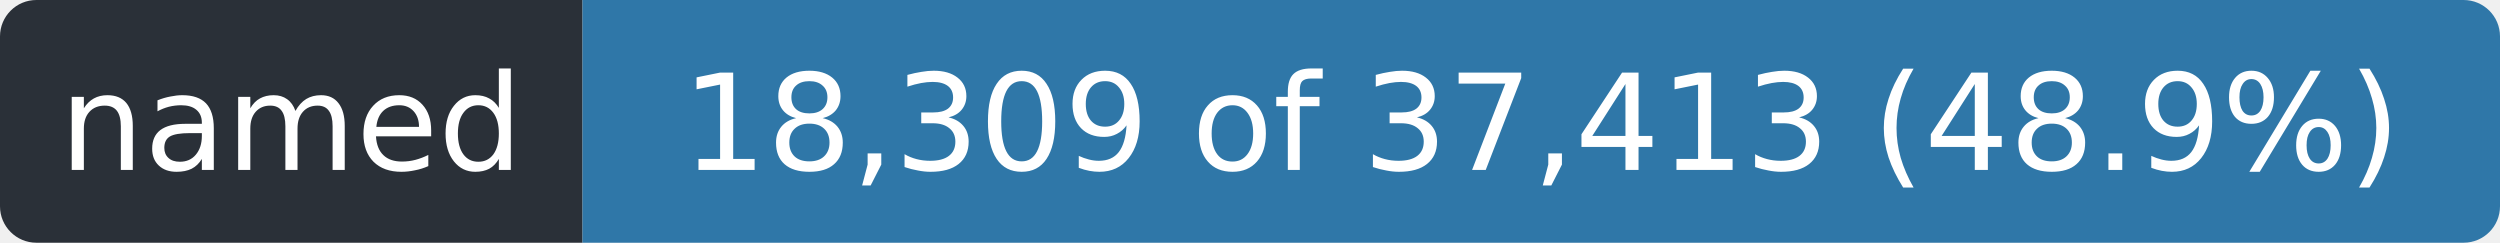
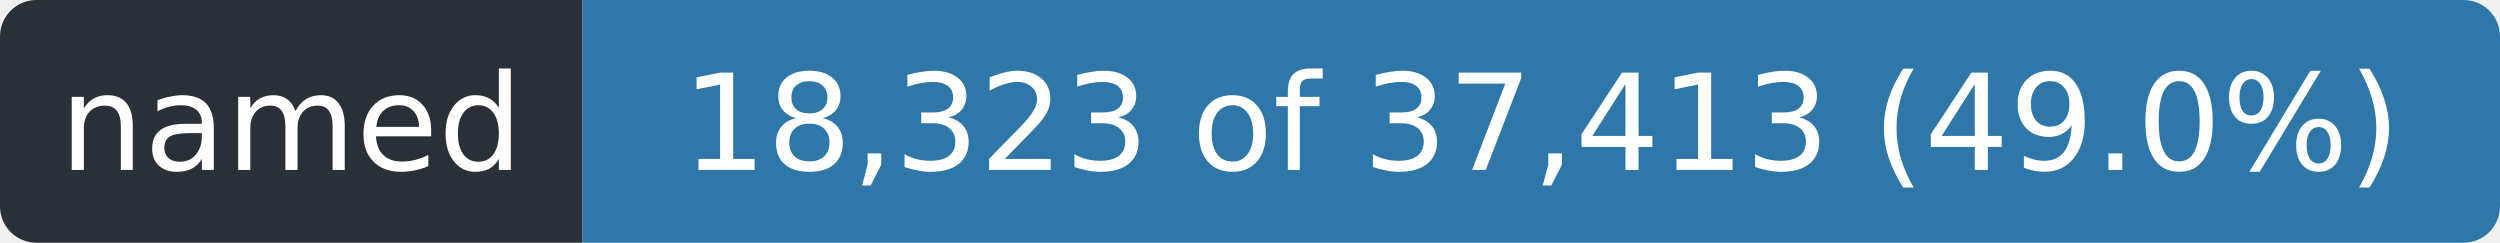
- <svg xmlns="http://www.w3.org/2000/svg" width="206" height="20" role="img" aria-label="named: 18,309 of 37,413 (48.9%)">
+ <svg xmlns="http://www.w3.org/2000/svg" width="206" height="20" role="img" aria-label="named: 18,323 of 37,413 (49.0%)">
  <clipPath id="r">
    <rect width="206" height="20" rx="3" />
  </clipPath>
  <g clip-path="url(#r)">
    <rect width="48" height="20" fill="#2a3038" />
    <rect x="48" width="158" height="20" fill="#2f77a8" />
  </g>
  <g fill="#fff" font-family="Verdana,Geneva,DejaVu Sans,sans-serif" font-size="11" text-anchor="middle">
    <text x="24.0" y="14" textLength="36">named</text>
-     <text x="127.0" y="14" textLength="146">18,309 of 37,413 (48.9%)</text>
+     <text x="127.0" y="14" textLength="146">18,323 of 37,413 (49.0%)</text>
  </g>
</svg>
